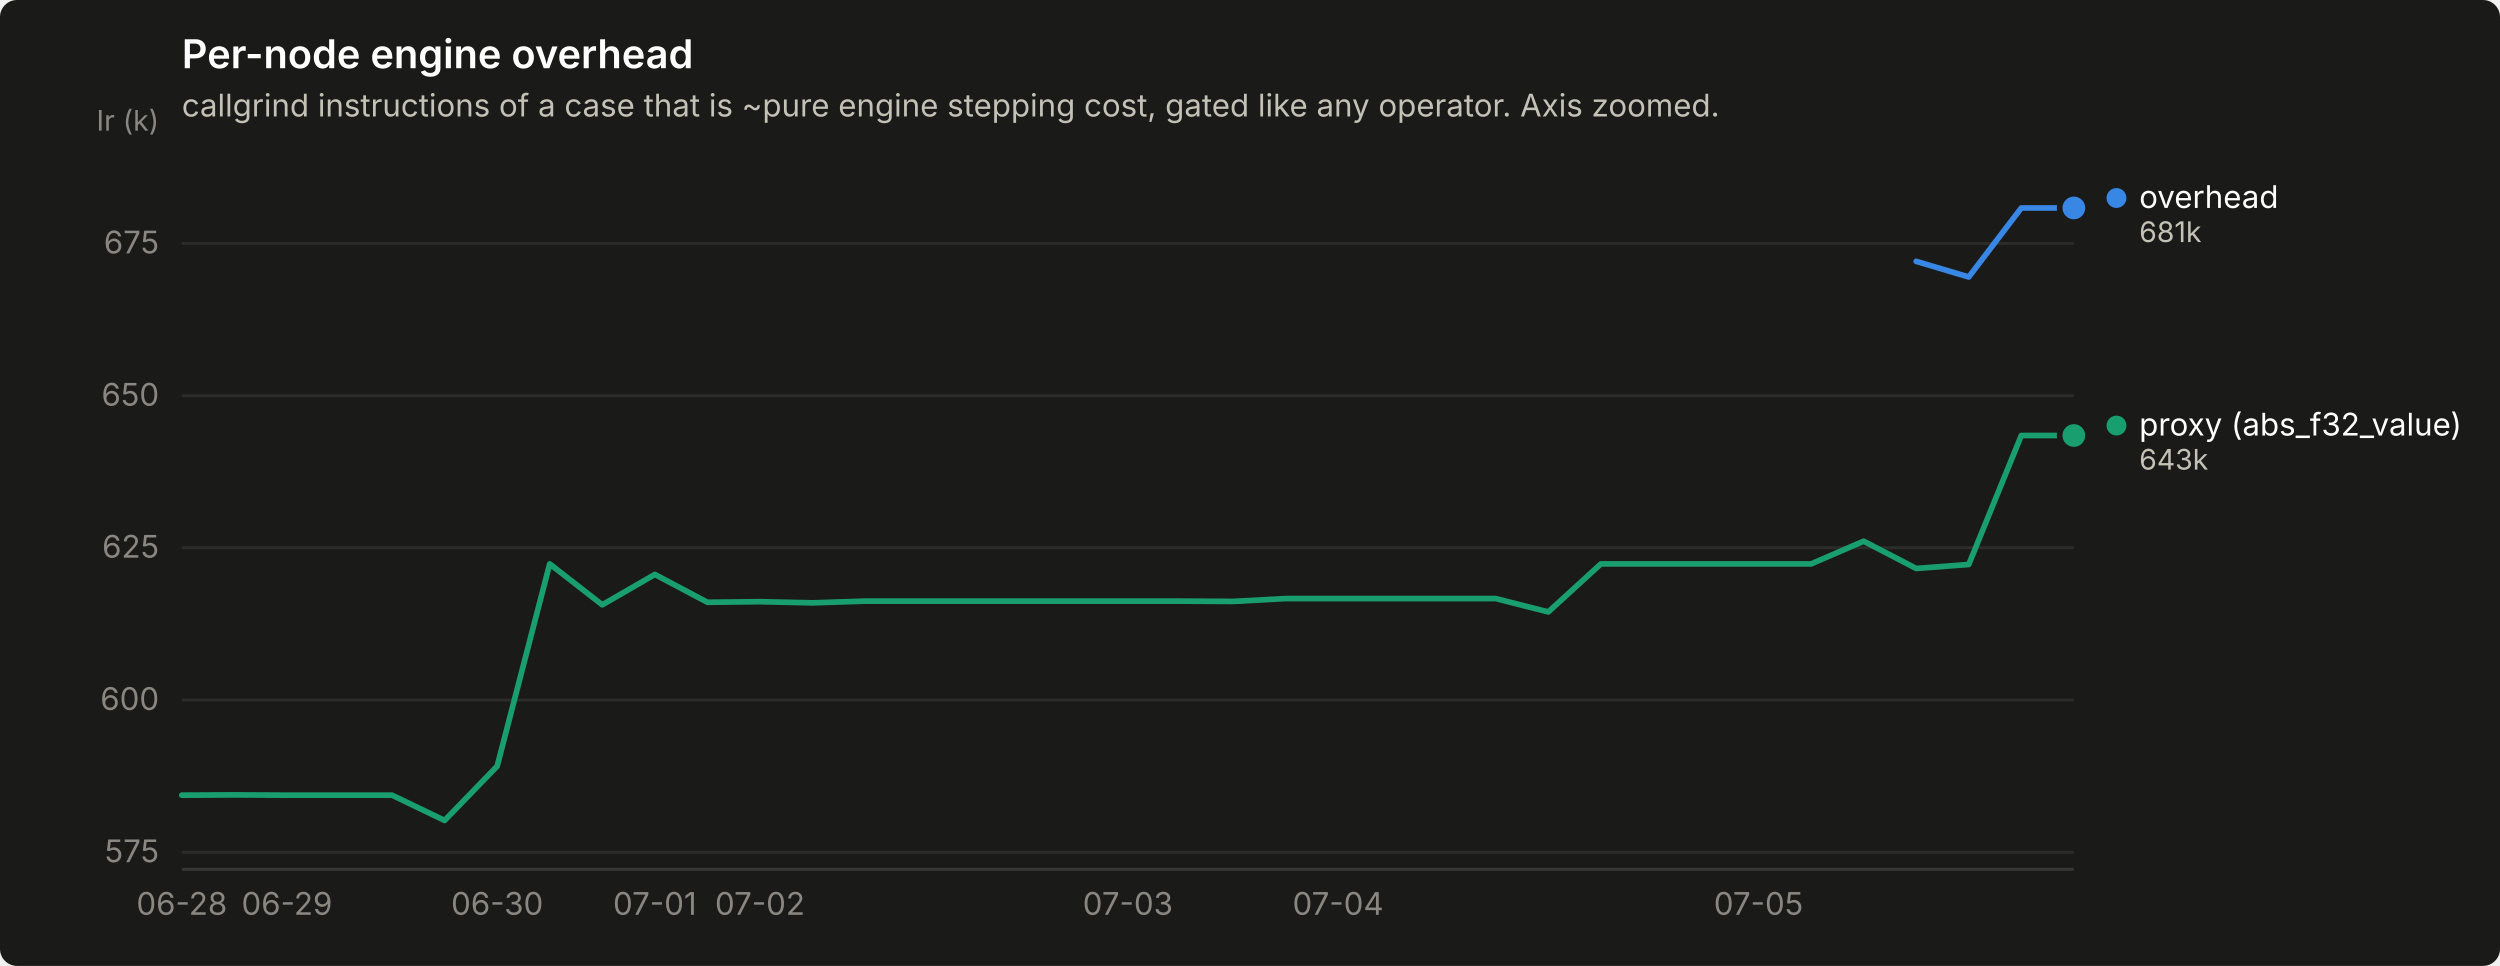
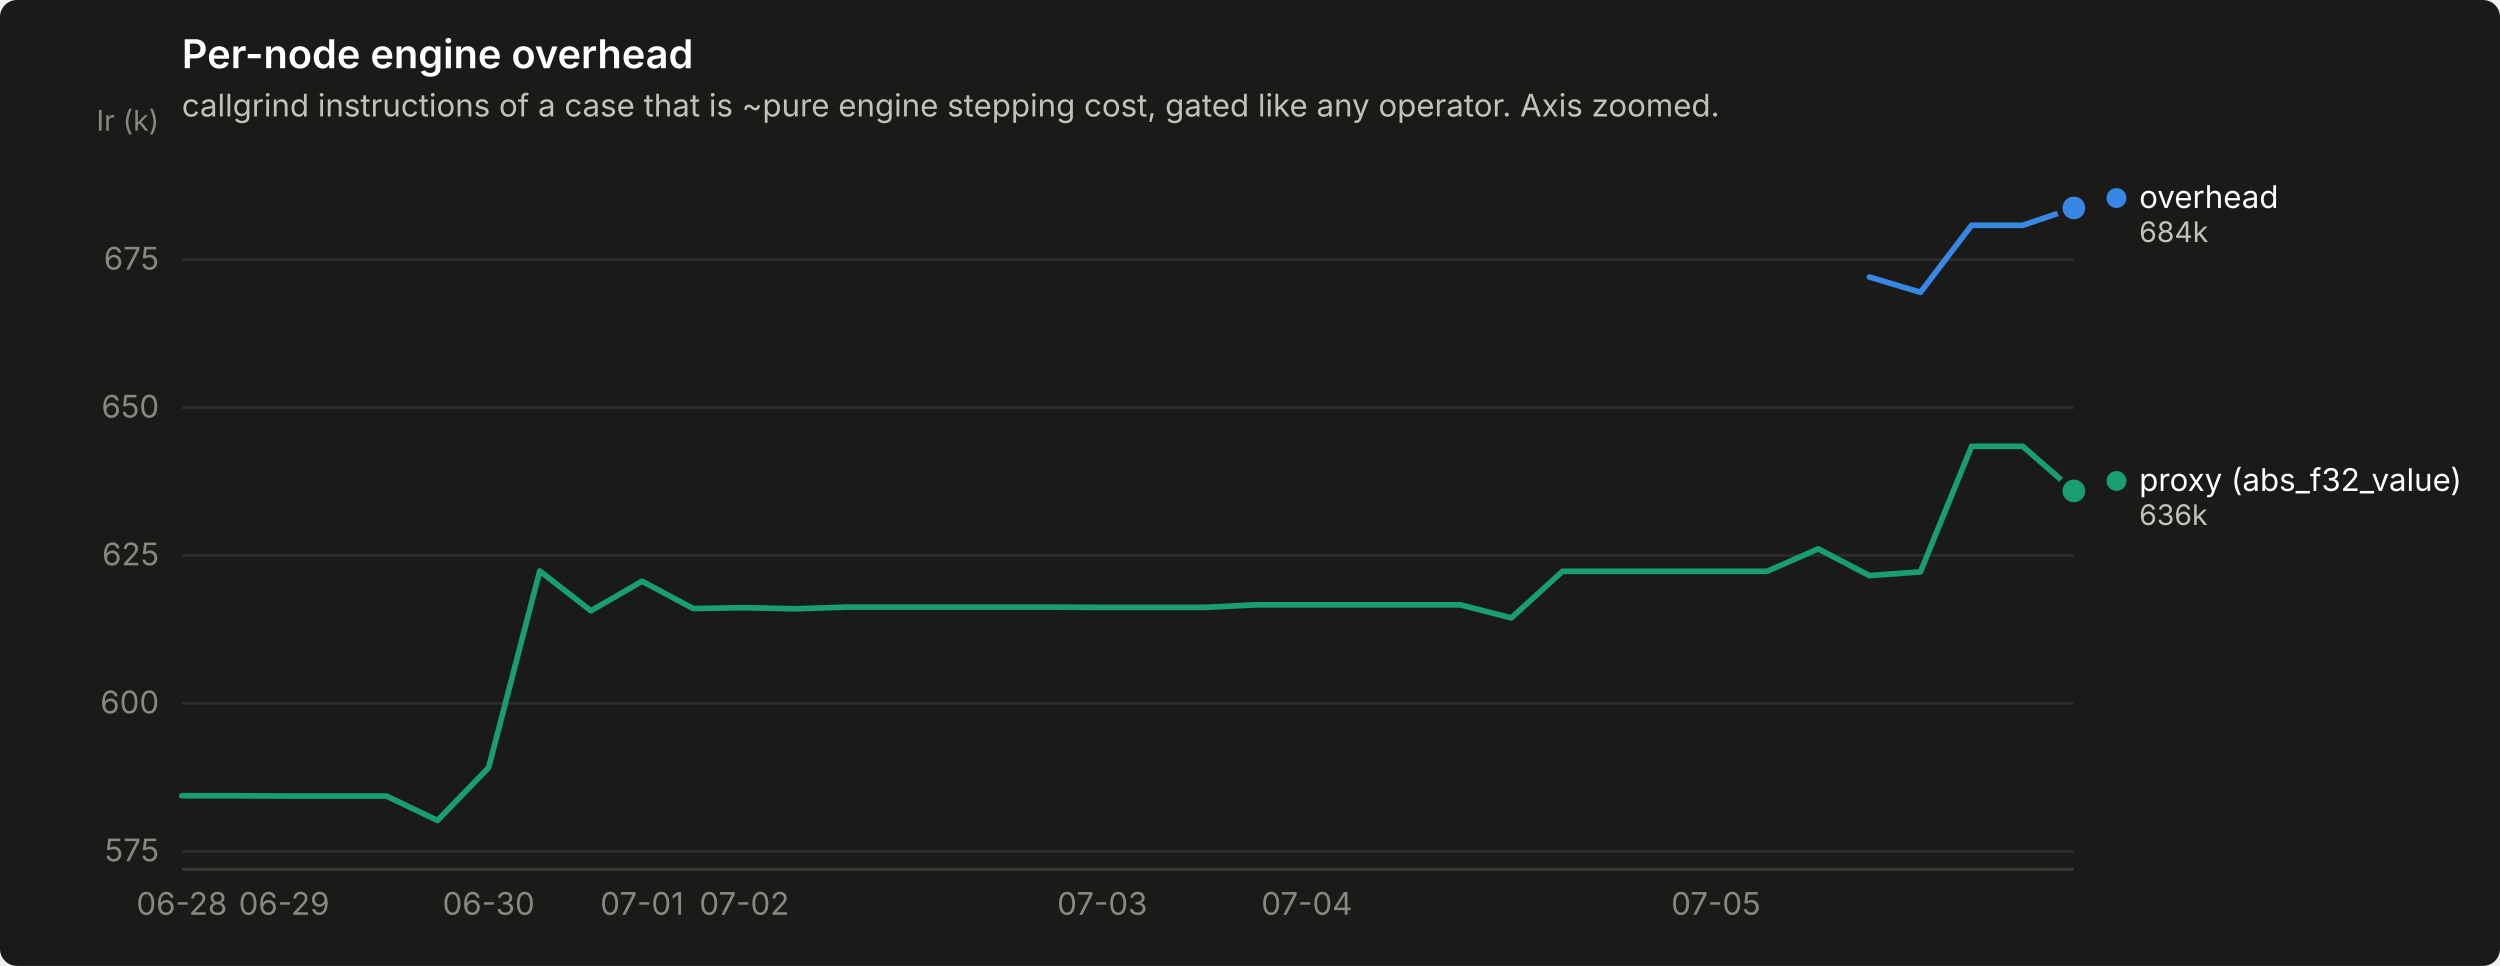
<svg xmlns="http://www.w3.org/2000/svg" width="880" height="340" viewBox="0 0 880 340" role="img" aria-label="Per-node engine overhead">
  <rect width="880" height="340" rx="6" fill="#1a1a19" />
  <text x="64" y="24" font-family="system-ui, -apple-system, &quot;Segoe UI&quot;, sans-serif" font-size="14" font-weight="600" fill="#ffffff">Per-node engine overhead</text>
  <text x="64" y="41" font-family="system-ui, -apple-system, &quot;Segoe UI&quot;, sans-serif" font-size="11" fill="#c3c2b7">callgrind instructions of a case that is ~pure engine stepping cost, gated like any operator. Axis zoomed.</text>
-   <line x1="64" y1="300.0" x2="730" y2="300.0" stroke="#2c2c2a" stroke-width="1" />
-   <text x="56" y="303.5" text-anchor="end" font-family="system-ui, -apple-system, &quot;Segoe UI&quot;, sans-serif" font-size="11" style="font-variant-numeric: tabular-nums" fill="#898781">575</text>
-   <line x1="64" y1="246.4" x2="730" y2="246.4" stroke="#2c2c2a" stroke-width="1" />
-   <text x="56" y="249.9" text-anchor="end" font-family="system-ui, -apple-system, &quot;Segoe UI&quot;, sans-serif" font-size="11" style="font-variant-numeric: tabular-nums" fill="#898781">600</text>
-   <line x1="64" y1="192.8" x2="730" y2="192.8" stroke="#2c2c2a" stroke-width="1" />
-   <text x="56" y="196.3" text-anchor="end" font-family="system-ui, -apple-system, &quot;Segoe UI&quot;, sans-serif" font-size="11" style="font-variant-numeric: tabular-nums" fill="#898781">625</text>
-   <line x1="64" y1="139.3" x2="730" y2="139.3" stroke="#2c2c2a" stroke-width="1" />
-   <text x="56" y="142.8" text-anchor="end" font-family="system-ui, -apple-system, &quot;Segoe UI&quot;, sans-serif" font-size="11" style="font-variant-numeric: tabular-nums" fill="#898781">650</text>
-   <line x1="64" y1="85.7" x2="730" y2="85.7" stroke="#2c2c2a" stroke-width="1" />
-   <text x="56" y="89.2" text-anchor="end" font-family="system-ui, -apple-system, &quot;Segoe UI&quot;, sans-serif" font-size="11" style="font-variant-numeric: tabular-nums" fill="#898781">675</text>
+   <line x1="64" y1="299.7" x2="730" y2="299.7" stroke="#2c2c2a" stroke-width="1" />
+   <text x="56" y="303.2" text-anchor="end" font-family="system-ui, -apple-system, &quot;Segoe UI&quot;, sans-serif" font-size="11" style="font-variant-numeric: tabular-nums" fill="#898781">575</text>
+   <line x1="64" y1="247.6" x2="730" y2="247.6" stroke="#2c2c2a" stroke-width="1" />
+   <text x="56" y="251.1" text-anchor="end" font-family="system-ui, -apple-system, &quot;Segoe UI&quot;, sans-serif" font-size="11" style="font-variant-numeric: tabular-nums" fill="#898781">600</text>
+   <line x1="64" y1="195.5" x2="730" y2="195.5" stroke="#2c2c2a" stroke-width="1" />
+   <text x="56" y="199.0" text-anchor="end" font-family="system-ui, -apple-system, &quot;Segoe UI&quot;, sans-serif" font-size="11" style="font-variant-numeric: tabular-nums" fill="#898781">625</text>
+   <line x1="64" y1="143.5" x2="730" y2="143.5" stroke="#2c2c2a" stroke-width="1" />
+   <text x="56" y="147.0" text-anchor="end" font-family="system-ui, -apple-system, &quot;Segoe UI&quot;, sans-serif" font-size="11" style="font-variant-numeric: tabular-nums" fill="#898781">650</text>
+   <line x1="64" y1="91.4" x2="730" y2="91.4" stroke="#2c2c2a" stroke-width="1" />
+   <text x="56" y="94.9" text-anchor="end" font-family="system-ui, -apple-system, &quot;Segoe UI&quot;, sans-serif" font-size="11" style="font-variant-numeric: tabular-nums" fill="#898781">675</text>
  <text x="56" y="46" text-anchor="end" font-family="system-ui, -apple-system, &quot;Segoe UI&quot;, sans-serif" font-size="10" fill="#898781">Ir (k)</text>
  <line x1="64" y1="306" x2="730" y2="306" stroke="#383835" stroke-width="1" />
  <text x="64.0" y="322" text-anchor="middle" font-family="system-ui, -apple-system, &quot;Segoe UI&quot;, sans-serif" font-size="11" style="font-variant-numeric: tabular-nums" fill="#898781">06-28</text>
-   <text x="101.0" y="322" text-anchor="middle" font-family="system-ui, -apple-system, &quot;Segoe UI&quot;, sans-serif" font-size="11" style="font-variant-numeric: tabular-nums" fill="#898781">06-29</text>
-   <text x="175.0" y="322" text-anchor="middle" font-family="system-ui, -apple-system, &quot;Segoe UI&quot;, sans-serif" font-size="11" style="font-variant-numeric: tabular-nums" fill="#898781">06-30</text>
-   <text x="230.5" y="322" text-anchor="middle" font-family="system-ui, -apple-system, &quot;Segoe UI&quot;, sans-serif" font-size="11" style="font-variant-numeric: tabular-nums" fill="#898781">07-01</text>
-   <text x="267.5" y="322" text-anchor="middle" font-family="system-ui, -apple-system, &quot;Segoe UI&quot;, sans-serif" font-size="11" style="font-variant-numeric: tabular-nums" fill="#898781">07-02</text>
-   <text x="397.0" y="322" text-anchor="middle" font-family="system-ui, -apple-system, &quot;Segoe UI&quot;, sans-serif" font-size="11" style="font-variant-numeric: tabular-nums" fill="#898781">07-03</text>
-   <text x="471.0" y="322" text-anchor="middle" font-family="system-ui, -apple-system, &quot;Segoe UI&quot;, sans-serif" font-size="11" style="font-variant-numeric: tabular-nums" fill="#898781">07-04</text>
-   <text x="619.0" y="322" text-anchor="middle" font-family="system-ui, -apple-system, &quot;Segoe UI&quot;, sans-serif" font-size="11" style="font-variant-numeric: tabular-nums" fill="#898781">07-05</text>
-   <path d="M674.5,92.0 L693.0,97.5 L711.5,73.2 L730.0,73.2" fill="none" stroke="#3987e5" stroke-width="2" stroke-linejoin="round" stroke-linecap="round" />
+   <text x="100.0" y="322" text-anchor="middle" font-family="system-ui, -apple-system, &quot;Segoe UI&quot;, sans-serif" font-size="11" style="font-variant-numeric: tabular-nums" fill="#898781">06-29</text>
+   <text x="172.0" y="322" text-anchor="middle" font-family="system-ui, -apple-system, &quot;Segoe UI&quot;, sans-serif" font-size="11" style="font-variant-numeric: tabular-nums" fill="#898781">06-30</text>
+   <text x="226.0" y="322" text-anchor="middle" font-family="system-ui, -apple-system, &quot;Segoe UI&quot;, sans-serif" font-size="11" style="font-variant-numeric: tabular-nums" fill="#898781">07-01</text>
+   <text x="262.0" y="322" text-anchor="middle" font-family="system-ui, -apple-system, &quot;Segoe UI&quot;, sans-serif" font-size="11" style="font-variant-numeric: tabular-nums" fill="#898781">07-02</text>
+   <text x="388.0" y="322" text-anchor="middle" font-family="system-ui, -apple-system, &quot;Segoe UI&quot;, sans-serif" font-size="11" style="font-variant-numeric: tabular-nums" fill="#898781">07-03</text>
+   <text x="460.0" y="322" text-anchor="middle" font-family="system-ui, -apple-system, &quot;Segoe UI&quot;, sans-serif" font-size="11" style="font-variant-numeric: tabular-nums" fill="#898781">07-04</text>
+   <text x="604.0" y="322" text-anchor="middle" font-family="system-ui, -apple-system, &quot;Segoe UI&quot;, sans-serif" font-size="11" style="font-variant-numeric: tabular-nums" fill="#898781">07-05</text>
+   <path d="M658.0,97.5 L676.0,102.9 L694.0,79.3 L712.0,79.3 L730.0,73.2" fill="none" stroke="#3987e5" stroke-width="2" stroke-linejoin="round" stroke-linecap="round" />
  <circle cx="730.0" cy="73.2" r="6" fill="#1a1a19" />
  <circle cx="730.0" cy="73.2" r="4" fill="#3987e5" />
-   <path d="M64.0,279.9 L82.5,279.8 L101.0,279.9 L119.5,279.9 L138.0,279.9 L156.5,288.8 L175.0,269.7 L193.5,198.5 L212.0,212.9 L230.5,202.2 L249.0,212.0 L267.5,211.8 L286.0,212.2 L304.5,211.6 L323.0,211.6 L341.5,211.6 L360.0,211.6 L378.5,211.6 L397.0,211.6 L415.5,211.6 L434.0,211.7 L452.5,210.7 L471.0,210.7 L489.5,210.7 L508.0,210.7 L526.5,210.7 L545.0,215.4 L563.5,198.5 L582.0,198.5 L600.5,198.5 L619.0,198.5 L637.5,198.5 L656.0,190.5 L674.5,200.1 L693.0,198.7 L711.5,153.3 L730.0,153.3" fill="none" stroke="#199e70" stroke-width="2" stroke-linejoin="round" stroke-linecap="round" />
-   <circle cx="730.0" cy="153.3" r="6" fill="#1a1a19" />
-   <circle cx="730.0" cy="153.3" r="4" fill="#199e70" />
+   <path d="M64.0,280.1 L82.0,280.1 L100.0,280.2 L118.0,280.2 L136.0,280.2 L154.0,288.8 L172.0,270.2 L190.0,201.0 L208.0,215.0 L226.0,204.6 L244.0,214.2 L262.0,213.9 L280.0,214.3 L298.0,213.7 L316.0,213.7 L334.0,213.7 L352.0,213.7 L370.0,213.7 L388.0,213.8 L406.0,213.8 L424.0,213.8 L442.0,212.9 L460.0,212.9 L478.0,212.9 L496.0,212.9 L514.0,212.9 L532.0,217.5 L550.0,201.1 L568.0,201.1 L586.0,201.1 L604.0,201.1 L622.0,201.1 L640.0,193.2 L658.0,202.6 L676.0,201.3 L694.0,157.1 L712.0,157.1 L730.0,172.8" fill="none" stroke="#199e70" stroke-width="2" stroke-linejoin="round" stroke-linecap="round" />
+   <circle cx="730.0" cy="172.8" r="6" fill="#1a1a19" />
+   <circle cx="730.0" cy="172.8" r="4" fill="#199e70" />
  <circle cx="745.0" cy="69.7" r="3.5" fill="#3987e5" />
  <text x="753.0" y="73.2" font-family="system-ui, -apple-system, &quot;Segoe UI&quot;, sans-serif" font-size="11" fill="#ffffff">overhead</text>
-   <text x="753.0" y="85.2" font-family="system-ui, -apple-system, &quot;Segoe UI&quot;, sans-serif" font-size="10" style="font-variant-numeric: tabular-nums" fill="#c3c2b7">681k</text>
-   <circle cx="745.0" cy="149.8" r="3.5" fill="#199e70" />
-   <text x="753.0" y="153.3" font-family="system-ui, -apple-system, &quot;Segoe UI&quot;, sans-serif" font-size="11" fill="#ffffff">proxy (abs_f32_value)</text>
-   <text x="753.0" y="165.3" font-family="system-ui, -apple-system, &quot;Segoe UI&quot;, sans-serif" font-size="10" style="font-variant-numeric: tabular-nums" fill="#c3c2b7">643k</text>
+   <text x="753.0" y="85.2" font-family="system-ui, -apple-system, &quot;Segoe UI&quot;, sans-serif" font-size="10" style="font-variant-numeric: tabular-nums" fill="#c3c2b7">684k</text>
+   <circle cx="745.0" cy="169.3" r="3.5" fill="#199e70" />
+   <text x="753.0" y="172.8" font-family="system-ui, -apple-system, &quot;Segoe UI&quot;, sans-serif" font-size="11" fill="#ffffff">proxy (abs_f32_value)</text>
+   <text x="753.0" y="184.8" font-family="system-ui, -apple-system, &quot;Segoe UI&quot;, sans-serif" font-size="10" style="font-variant-numeric: tabular-nums" fill="#c3c2b7">636k</text>
</svg>
